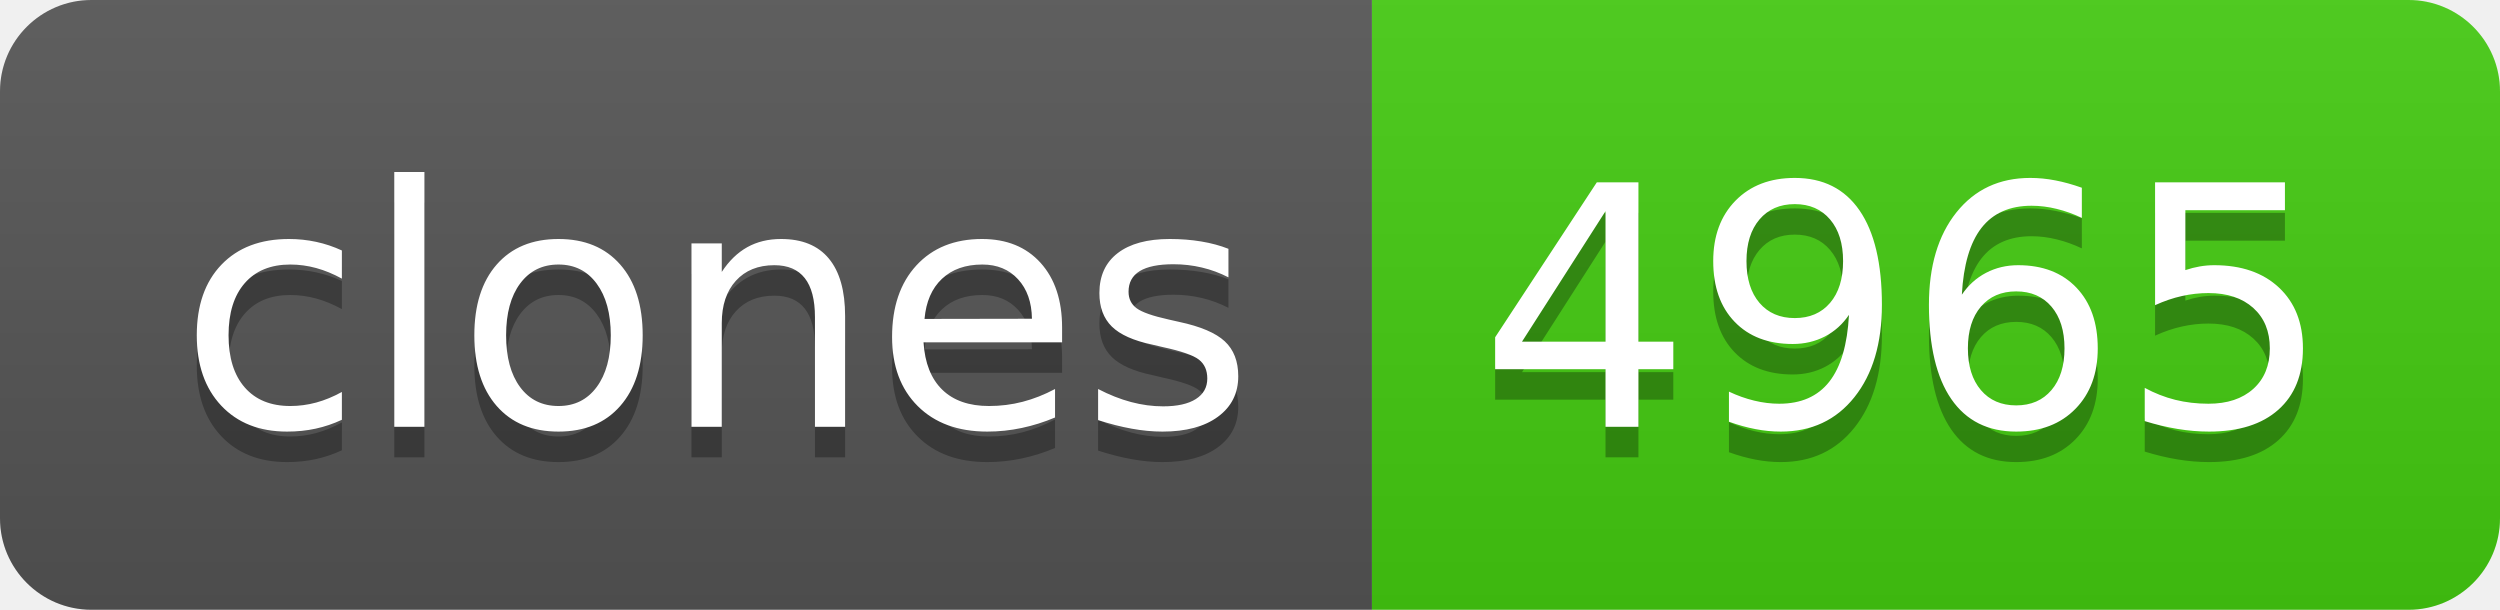
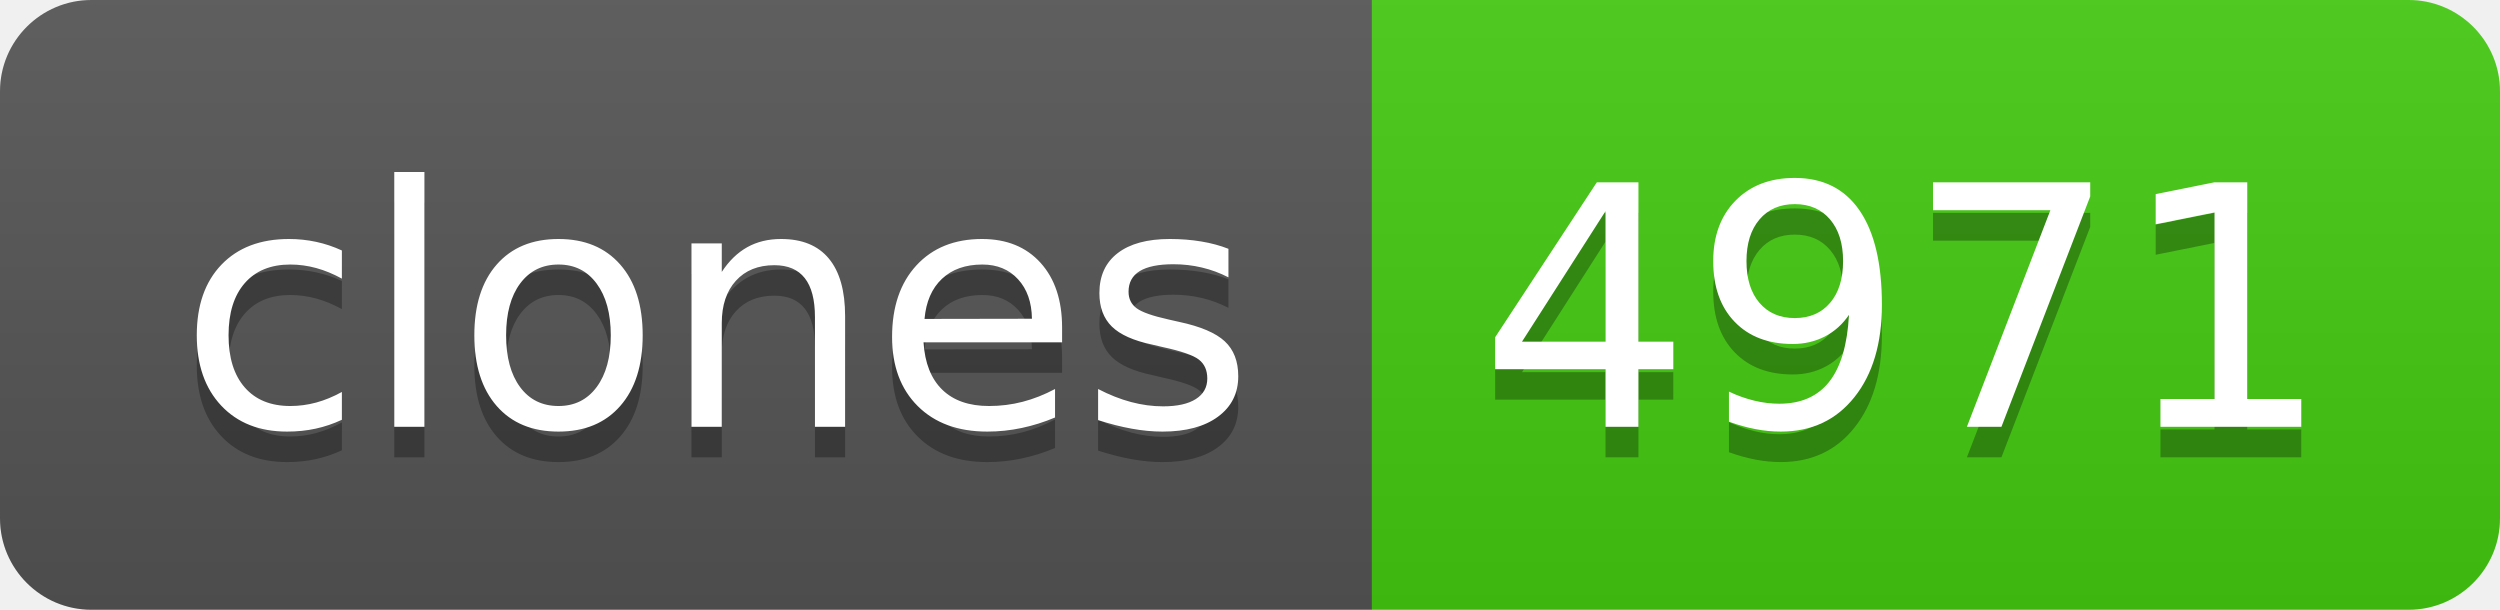
- <svg xmlns="http://www.w3.org/2000/svg" width="82" height="20" role="img" aria-label="clones: 4965">
+ <svg xmlns="http://www.w3.org/2000/svg" width="82" height="20" role="img" aria-label="clones: 4971">
  <linearGradient id="s" x2="0" y2="100%">
    <stop offset="0" stop-color="#bbb" stop-opacity=".1" />
    <stop offset="1" stop-opacity=".1" />
  </linearGradient>
  <clipPath id="r">
    <rect width="82" height="20" rx="3" fill="#fff" />
  </clipPath>
  <g clip-path="url(#r)">
    <rect width="45" height="20" fill="#555" />
    <rect x="45" width="37" height="20" fill="#4c1" />
    <rect width="82" height="20" fill="url(#s)" />
  </g>
  <g fill="#fff" text-anchor="middle" font-family="Verdana,Geneva,DejaVu Sans,sans-serif" text-rendering="geometricPrecision" font-size="110">
    <text aria-hidden="true" x="235" y="150" fill="#010101" fill-opacity=".3" transform="scale(.1)" textLength="350">clones</text>
    <text x="235" y="140" transform="scale(.1)" fill="#fff" textLength="350">clones</text>
-     <text aria-hidden="true" x="625" y="150" fill="#010101" fill-opacity=".3" transform="scale(.1)" textLength="270">4965</text>
-     <text x="625" y="140" transform="scale(.1)" fill="#fff" textLength="270">4965</text>
+     <text aria-hidden="true" x="625" y="150" fill="#010101" fill-opacity=".3" transform="scale(.1)" textLength="270">4971</text>
+     <text x="625" y="140" transform="scale(.1)" fill="#fff" textLength="270">4971</text>
  </g>
</svg>
